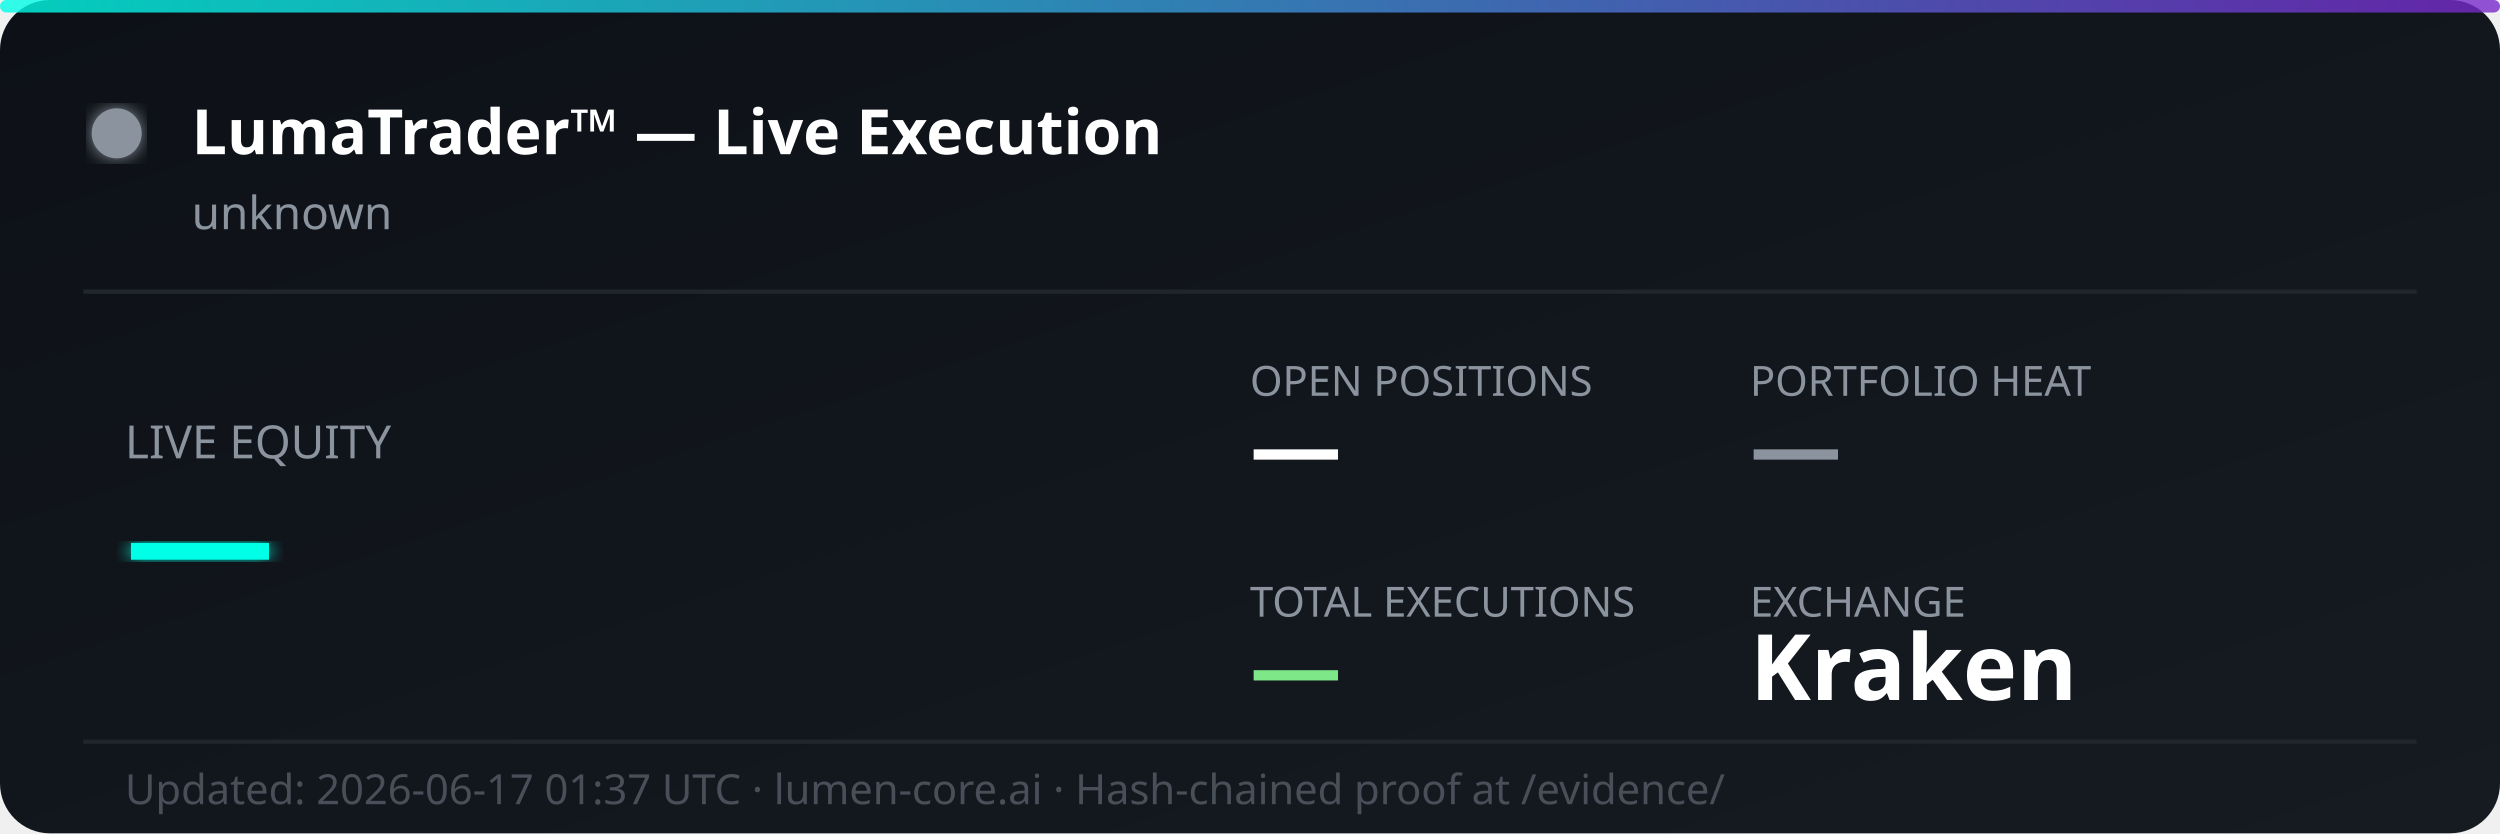
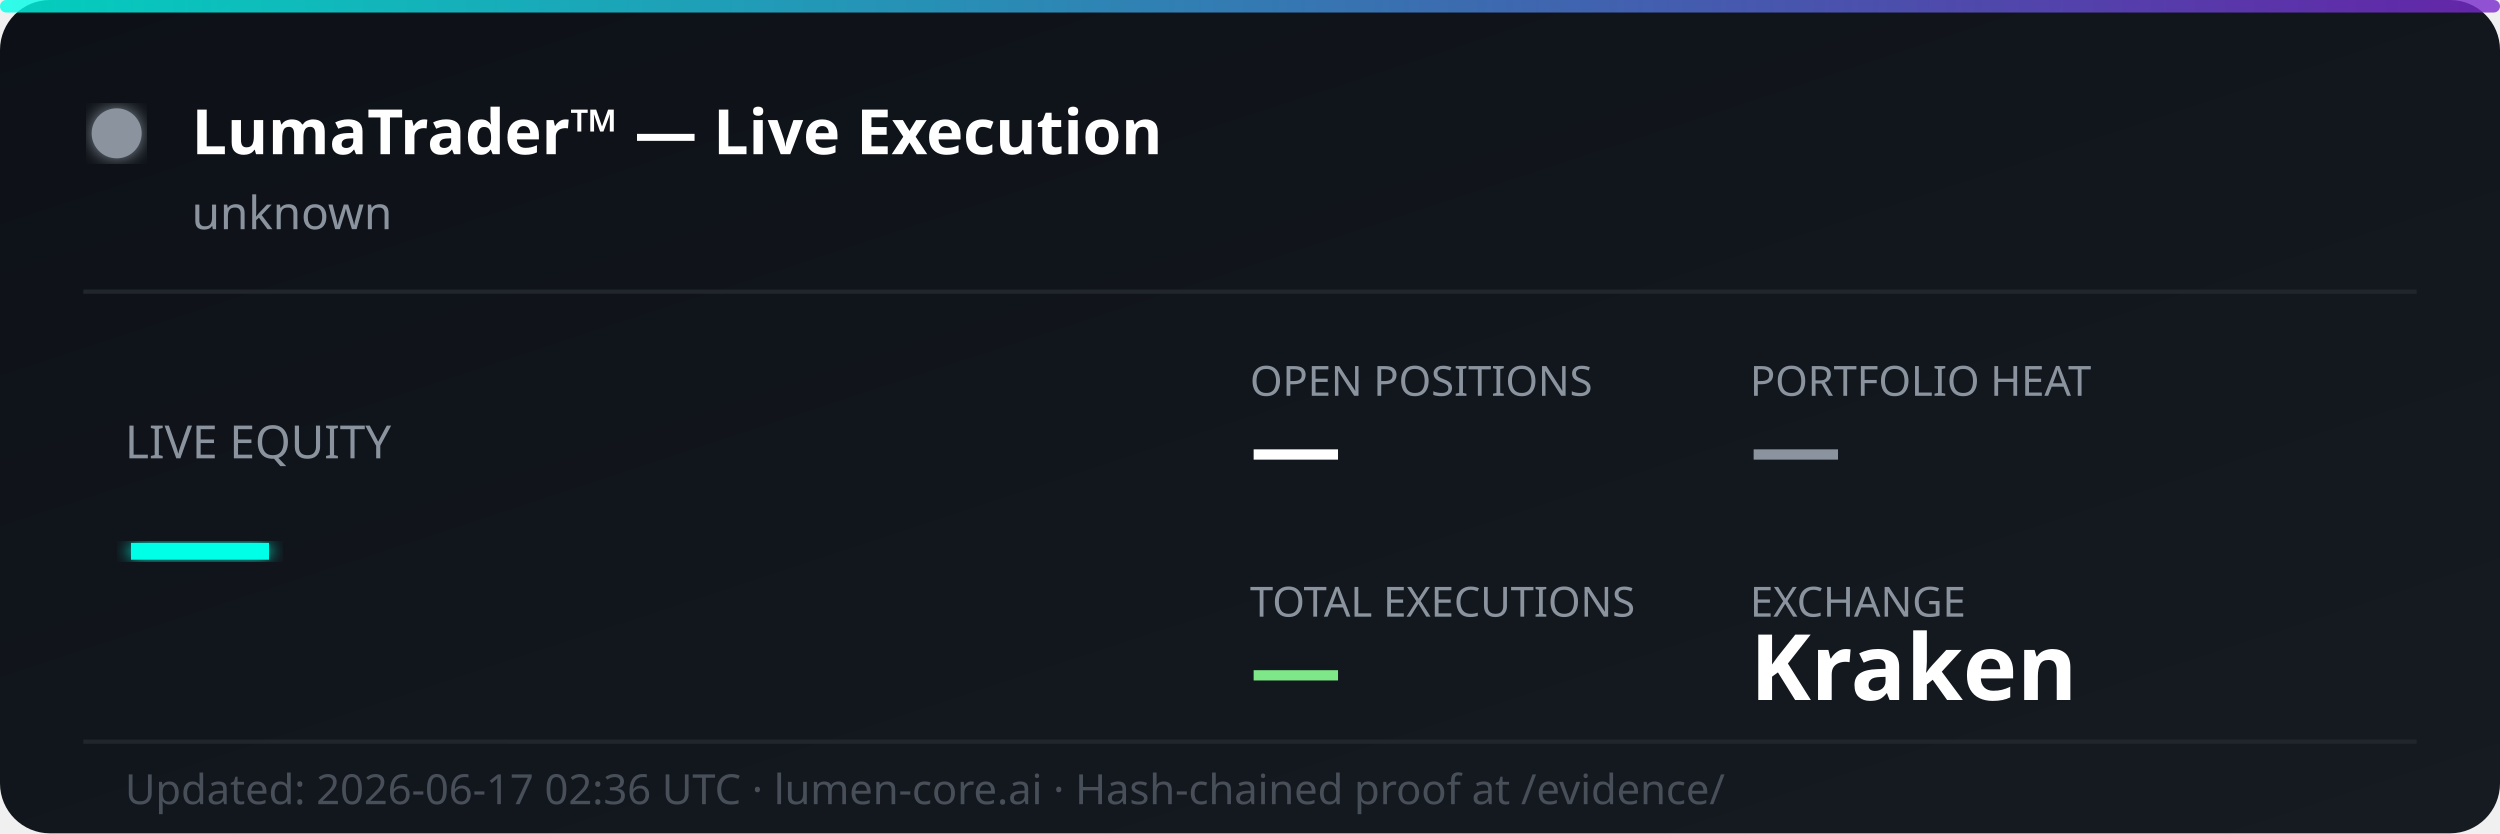
<svg xmlns="http://www.w3.org/2000/svg" width="600" height="200" viewBox="0 0 600 200" fill="none">
  <defs>
    <linearGradient id="bg" x1="0%" y1="0%" x2="100%" y2="100%">
      <stop offset="0%" style="stop-color:#0d1117;stop-opacity:1" />
      <stop offset="100%" style="stop-color:#161b22;stop-opacity:1" />
    </linearGradient>
    <linearGradient id="accent" x1="0%" y1="0%" x2="100%" y2="0%">
      <stop offset="0%" style="stop-color:#00ffe7;stop-opacity:0.8" />
      <stop offset="100%" style="stop-color:#7928ca;stop-opacity:0.8" />
    </linearGradient>
    <filter id="glow">
      <feGaussianBlur stdDeviation="2" result="coloredBlur" />
      <feMerge>
        <feMergeNode in="coloredBlur" />
        <feMergeNode in="SourceGraphic" />
      </feMerge>
    </filter>
  </defs>
  <rect width="600" height="200" rx="12" fill="url(#bg)" />
  <rect width="600" height="3" rx="1.5" fill="url(#accent)" />
  <circle cx="28" cy="32" r="6" fill="#8b949e" filter="url(#glow)">
    <animate attributeName="opacity" values="1;0.3;1" dur="2s" repeatCount="indefinite" />
  </circle>
  <text x="46" y="37" font-family="'Segoe UI', system-ui, sans-serif" font-size="15" font-weight="700" fill="#ffffff">LumaTrader™ — Live Execution</text>
  <text x="46" y="55" font-family="'Segoe UI', system-ui, sans-serif" font-size="11" fill="#8b949e">unknown</text>
  <line x1="20" y1="70" x2="580" y2="70" stroke="#21262d" stroke-width="1" />
  <text x="30" y="110" font-family="'Segoe UI', system-ui, sans-serif" font-size="11" fill="#8b949e">LIVE EQUITY</text>
  <text x="30" y="142" font-family="'Segoe UI', system-ui, sans-serif" font-size="36" font-weight="800" fill="#00ffe7" filter="url(#glow)">—</text>
  <text x="300" y="95" font-family="'Segoe UI', system-ui, sans-serif" font-size="10" fill="#8b949e">OPEN POSITIONS</text>
  <text x="300" y="115" font-family="'Segoe UI', system-ui, sans-serif" font-size="22" font-weight="700" fill="#ffffff">—</text>
  <text x="420" y="95" font-family="'Segoe UI', system-ui, sans-serif" font-size="10" fill="#8b949e">PORTFOLIO HEAT</text>
  <text x="420" y="115" font-family="'Segoe UI', system-ui, sans-serif" font-size="22" font-weight="700" fill="#8b949e">—</text>
  <text x="300" y="148" font-family="'Segoe UI', system-ui, sans-serif" font-size="10" fill="#8b949e">TOTAL EXECUTIONS</text>
  <text x="300" y="168" font-family="'Segoe UI', system-ui, sans-serif" font-size="22" font-weight="700" fill="#7ee787">—</text>
  <text x="420" y="148" font-family="'Segoe UI', system-ui, sans-serif" font-size="10" fill="#8b949e">EXCHANGE</text>
  <text x="420" y="168" font-family="'Segoe UI', system-ui, sans-serif" font-size="22" font-weight="700" fill="#ffffff">Kraken</text>
  <line x1="20" y1="178" x2="580" y2="178" stroke="#21262d" stroke-width="1" />
-   <text x="30" y="193" font-family="'Segoe UI', system-ui, sans-serif" font-size="10" fill="#484f58">Updated: 2026-06-17 01:37 UTC · lumen-core.ai · Hash-chained proof at /evidence/</text>
+   <text x="30" y="193" font-family="'Segoe UI', system-ui, sans-serif" font-size="10" fill="#484f58">Updated: 2026-06-17 02:36 UTC · lumen-core.ai · Hash-chained proof at /evidence/</text>
</svg>
